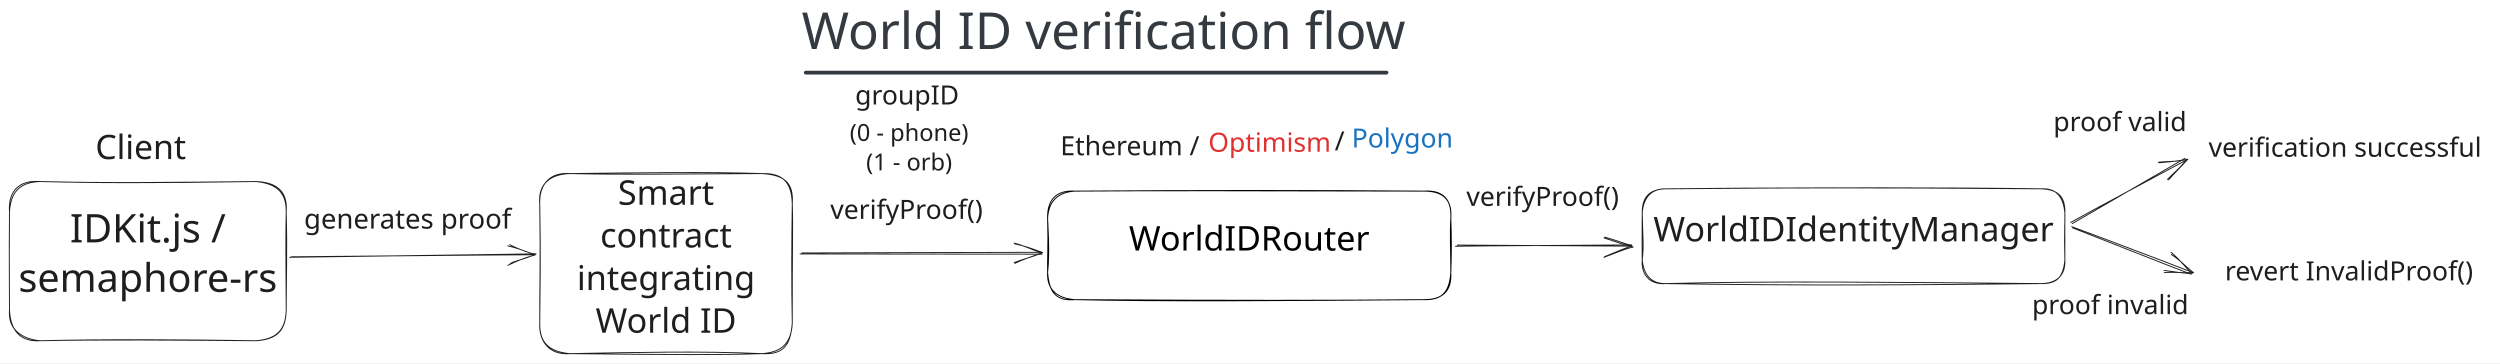
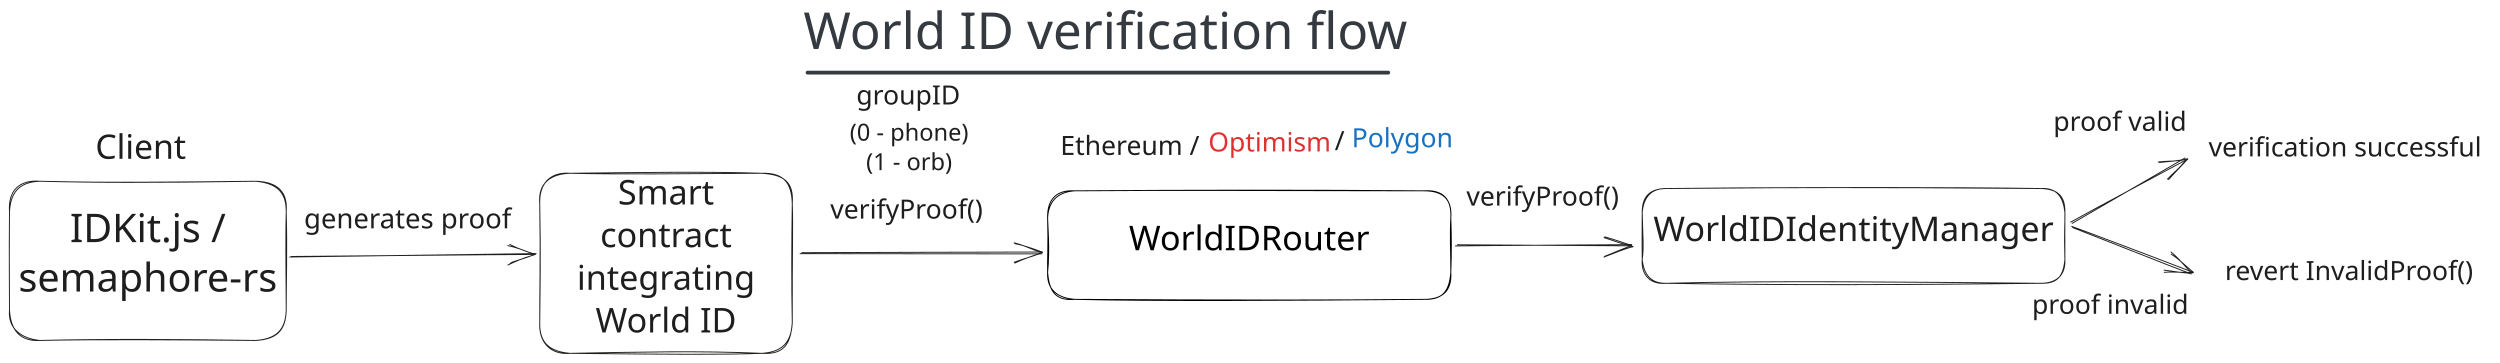
- <svg xmlns="http://www.w3.org/2000/svg" version="1.1" viewBox="0 0 2637.97 383.151" width="5275.94" height="766.303">
+ <svg xmlns="http://www.w3.org/2000/svg" version="1.1" viewBox="0 0 2637.97 382.842" width="5275.94" height="765.684">
  <defs>
    <style class="style-fonts">
      @font-face {
        font-family: "Virgil";
        src: url("https://excalidraw.com/Virgil.woff2");
      }
      @font-face {
        font-family: "Cascadia";
        src: url("https://excalidraw.com/Cascadia.woff2");
      }
    </style>
  </defs>
-   <rect x="0" y="0" width="2637.97" height="383.151" fill="#ffffff" />
-   <g transform="translate(823.139 10) rotate(0 341.2953 33.60034)">
+   <rect x="0" y="0" width="2637.97" height="382.842" fill="#ffffff" />
+   <g transform="translate(825.0414 10) rotate(0 341.2953 33.60034)">
    <text x="341.295" y="0" font-family="Virgil, Segoe UI Emoji" font-size="53.761px" fill="#343a40" text-anchor="middle" style="white-space: pre;" direction="ltr" dominant-baseline="text-before-edge">World ID verification flow</text>
  </g>
  <g stroke-linecap="round">
-     <g transform="translate(850.2475 76.63558) rotate(0 306.366 0)">
+     <g transform="translate(852.1498 76.63558) rotate(0 306.366 0)">
      <path d="M0 0 C102.12 0, 510.61 0, 612.73 0 M0 0 C102.12 0, 510.61 0, 612.73 0" stroke="#343a40" stroke-width="4" fill="none" />
    </g>
  </g>
  <mask />
-   <g transform="translate(902.9481 88.52364) rotate(0 54.19398 17.5)">
+   <g transform="translate(904.1945 88.52364) rotate(0 54.19398 17.5)">
    <text x="54.194" y="0" font-family="Virgil, Segoe UI Emoji" font-size="28px" fill="#1e1e1e" text-anchor="middle" style="white-space: pre;" direction="ltr" dominant-baseline="text-before-edge">groupID</text>
  </g>
-   <g stroke-linecap="round" transform="translate(1105.422 201.6697) rotate(0 212.7374 57.25679)">
+   <g stroke-linecap="round" transform="translate(1105.422 201.3604) rotate(0 212.7374 57.25679)">
    <path d="M28.63 0 M28.63 0 C120.34 -0.72, 213.27 -0.33, 396.85 0 M28.63 0 C153.86 -0.87, 279.98 -0.97, 396.85 0 M396.85 0 C417.44 -1.42, 426.5 8.84, 425.47 28.63 M396.85 0 C418.1 -0.15, 426.89 9.72, 425.47 28.63 M425.47 28.63 C424.42 47.14, 425.43 63.05, 425.47 85.89 M425.47 28.63 C426.05 46.77, 426.3 64.06, 425.47 85.89 M425.47 85.89 C423.94 106.76, 416.22 115.13, 396.85 114.51 M425.47 85.89 C426.77 106.87, 415.21 114.66, 396.85 114.51 M396.85 114.51 C254.51 115.69, 113.76 116.58, 28.63 114.51 M396.85 114.51 C298 115.44, 197.63 115.51, 28.63 114.51 M28.63 114.51 C10.29 113.05, -0.91 104.35, 0 85.89 M28.63 114.51 C8.35 116.26, 1.63 106.2, 0 85.89 M0 85.89 C1.13 75.6, 1.89 61.22, 0 28.63 M0 85.89 C-0.36 72.25, 0.89 58.54, 0 28.63 M0 28.63 C-0.44 9.92, 8.37 -1.17, 28.63 0 M0 28.63 C0.88 11.3, 10.19 1.24, 28.63 0" stroke="#000000" stroke-width="1" fill="none" />
  </g>
-   <g transform="translate(1188.037 236.4265) rotate(0 130.1219 22.5)">
+   <g transform="translate(1188.037 236.1172) rotate(0 130.1219 22.5)">
    <text x="130.122" y="0" font-family="Virgil, Segoe UI Emoji" font-size="36px" fill="#000000" text-anchor="middle" style="white-space: pre;" direction="ltr" dominant-baseline="text-before-edge">WorldIDRouter</text>
  </g>
-   <g transform="translate(1115.826 142.0749) rotate(0 76.41197 17.5)">
+   <g transform="translate(1115.826 141.7657) rotate(0 76.41197 17.5)">
    <text x="76.412" y="0" font-family="Virgil, Segoe UI Emoji" font-size="28px" fill="#1e1e1e" text-anchor="middle" style="white-space: pre;" direction="ltr" dominant-baseline="text-before-edge">Ethereum /</text>
  </g>
-   <g transform="translate(1283.236 138.4148) rotate(0 56.43397 17.5)">
+   <g transform="translate(1283.236 138.1056) rotate(0 56.43397 17.5)">
    <text x="56.434" y="0" font-family="Virgil, Segoe UI Emoji" font-size="28px" fill="#e03131" text-anchor="middle" style="white-space: pre;" direction="ltr" dominant-baseline="text-before-edge">Optimism</text>
  </g>
-   <g transform="translate(1406.559 136.9712) rotate(0 7 17.5)">
+   <g transform="translate(1406.559 136.6619) rotate(0 7 17.5)">
    <text x="7" y="0" font-family="Virgil, Segoe UI Emoji" font-size="28px" fill="#1e1e1e" text-anchor="middle" style="white-space: pre;" direction="ltr" dominant-baseline="text-before-edge">/</text>
  </g>
-   <g transform="translate(1431.164 133.9565) rotate(0 48.56598 17.5)">
+   <g transform="translate(1431.164 133.6472) rotate(0 48.56598 17.5)">
    <text x="48.566" y="0" font-family="Virgil, Segoe UI Emoji" font-size="28px" fill="#1971c2" text-anchor="middle" style="white-space: pre;" direction="ltr" dominant-baseline="text-before-edge">Polygon</text>
  </g>
-   <g stroke-linecap="round" transform="translate(569.5363 183.1513) rotate(0 133.2244 95)">
+   <g stroke-linecap="round" transform="translate(569.5363 182.8421) rotate(0 133.2244 95)">
    <path d="M32 0 M32 0 C89.85 1.27, 142.74 0.5, 234.45 0 M32 0 C104.98 -0.85, 179.1 -1.91, 234.45 0 M234.45 0 C256.98 -0.64, 265.85 9.61, 266.45 32 M234.45 0 C258.06 1.47, 268.16 9.47, 266.45 32 M266.45 32 C265.84 73.55, 265.63 115.92, 266.45 158 M266.45 32 C267.41 56.56, 266.25 82.71, 266.45 158 M266.45 158 C264.52 181.08, 257.29 191.36, 234.45 190 M266.45 158 C265.34 180.2, 254.12 188.64, 234.45 190 M234.45 190 C168.82 187.12, 104.7 188.65, 32 190 M234.45 190 C189.49 191.51, 144.42 191.17, 32 190 M32 190 C10.67 191.85, -1.02 177.55, 0 158 M32 190 C9.87 188.19, -0.45 178.4, 0 158 M0 158 C-0.16 126.59, 0.95 91.37, 0 32 M0 158 C0.36 122.33, 1.06 87.07, 0 32 M0 32 C-0.87 11.92, 10.38 -1.79, 32 0 M0 32 C-2.03 9.79, 12.39 0.55, 32 0" stroke="#1e1e1e" stroke-width="1" fill="none" />
  </g>
-   <g transform="translate(610.0967 188.1513) rotate(0 92.66396 90)">
+   <g transform="translate(610.0967 187.8421) rotate(0 92.66396 90)">
    <text x="92.664" y="0" font-family="Virgil, Segoe UI Emoji" font-size="36px" fill="#1e1e1e" text-anchor="middle" style="white-space: pre;" direction="ltr" dominant-baseline="text-before-edge">Smart </text>
    <text x="92.664" y="45" font-family="Virgil, Segoe UI Emoji" font-size="36px" fill="#1e1e1e" text-anchor="middle" style="white-space: pre;" direction="ltr" dominant-baseline="text-before-edge">contract </text>
    <text x="92.664" y="90" font-family="Virgil, Segoe UI Emoji" font-size="36px" fill="#1e1e1e" text-anchor="middle" style="white-space: pre;" direction="ltr" dominant-baseline="text-before-edge">integrating</text>
    <text x="92.664" y="135" font-family="Virgil, Segoe UI Emoji" font-size="36px" fill="#1e1e1e" text-anchor="middle" style="white-space: pre;" direction="ltr" dominant-baseline="text-before-edge">World ID</text>
  </g>
  <g stroke-linecap="round">
-     <g transform="translate(845.0716 267.9146) rotate(0 126.8201 -0.6976011)">
+     <g transform="translate(845.0716 267.6054) rotate(0 126.8201 -0.6976011)">
      <path d="M-0.8 0.04 C41.68 0.25, 212.05 0.13, 254.44 0.29 M0.99 -0.99 C43.41 -1.07, 211.96 -1.71, 253.91 -1.68" stroke="#1e1e1e" stroke-width="1" fill="none" />
    </g>
-     <g transform="translate(845.0716 267.9146) rotate(0 126.8201 -0.6976011)">
+     <g transform="translate(845.0716 267.6054) rotate(0 126.8201 -0.6976011)">
      <path d="M225.81 9.98 C233.84 5.92, 242.58 3.38, 255.04 -1.45 M225.06 9.17 C234.49 5.48, 242.45 3.83, 254.15 -0.82" stroke="#1e1e1e" stroke-width="1" fill="none" />
    </g>
-     <g transform="translate(845.0716 267.9146) rotate(0 126.8201 -0.6976011)">
+     <g transform="translate(845.0716 267.6054) rotate(0 126.8201 -0.6976011)">
      <path d="M225.77 -10.54 C233.64 -9.12, 242.39 -6.17, 255.04 -1.45 M225.02 -11.35 C234.45 -9.23, 242.41 -5.06, 254.15 -0.82" stroke="#1e1e1e" stroke-width="1" fill="none" />
    </g>
  </g>
  <mask />
-   <g transform="translate(871.0052 209.2306) rotate(0 85.56795 17.5)">
+   <g transform="translate(871.0052 208.9214) rotate(0 85.56795 17.5)">
    <text x="85.568" y="0" font-family="Virgil, Segoe UI Emoji" font-size="28px" fill="#1e1e1e" text-anchor="middle" style="white-space: pre;" direction="ltr" dominant-baseline="text-before-edge">verifyProof()</text>
  </g>
-   <g transform="translate(891.9984 129.4065) rotate(0 67.28369 31.10956)">
-     <text x="67.284" y="0" font-family="Virgil, Segoe UI Emoji" font-size="24.888px" fill="#1e1e1e" text-anchor="middle" style="white-space: pre;" direction="ltr" dominant-baseline="text-before-edge">(0 - phone)</text>
-     <text x="67.284" y="31.11" font-family="Virgil, Segoe UI Emoji" font-size="24.888px" fill="#1e1e1e" text-anchor="middle" style="white-space: pre;" direction="ltr" dominant-baseline="text-before-edge">(1 - orb)</text>
+   <g transform="translate(892.0191 129.0973) rotate(0 67.26305 31.10956)">
+     <text x="67.263" y="0" font-family="Virgil, Segoe UI Emoji" font-size="24.888px" fill="#1e1e1e" text-anchor="middle" style="white-space: pre;" direction="ltr" dominant-baseline="text-before-edge">(0 - phone)</text>
+     <text x="67.263" y="31.11" font-family="Virgil, Segoe UI Emoji" font-size="24.888px" fill="#1e1e1e" text-anchor="middle" style="white-space: pre;" direction="ltr" dominant-baseline="text-before-edge">(1 - orb)</text>
  </g>
  <g stroke-linecap="round">
-     <g transform="translate(1536.16 260.2443) rotate(0 92.60215 -1.114552)">
+     <g transform="translate(1536.16 259.9351) rotate(0 92.60215 -1.114552)">
      <path d="M-0.41 -0.41 C30.33 -0.9, 154.64 -1.57, 185.61 -1.82 M1.58 -1.67 C32.14 -1.49, 154.62 -0.63, 185.21 -0.51" stroke="#1e1e1e" stroke-width="1" fill="none" />
    </g>
-     <g transform="translate(1536.16 260.2443) rotate(0 92.60215 -1.114552)">
+     <g transform="translate(1536.16 259.9351) rotate(0 92.60215 -1.114552)">
      <path d="M156.28 11.32 C167.45 7.08, 178.55 2.33, 186.9 0.41 M157.06 10.52 C168.56 5.79, 178.8 1.72, 185.63 -0.93" stroke="#1e1e1e" stroke-width="1" fill="none" />
    </g>
-     <g transform="translate(1536.16 260.2443) rotate(0 92.60215 -1.114552)">
+     <g transform="translate(1536.16 259.9351) rotate(0 92.60215 -1.114552)">
      <path d="M156.4 -9.2 C167.72 -5.24, 178.77 -1.79, 186.9 0.41 M157.18 -10 C168.77 -6.82, 178.96 -2.98, 185.63 -0.93" stroke="#1e1e1e" stroke-width="1" fill="none" />
    </g>
  </g>
  <mask />
-   <g stroke-linecap="round" transform="translate(1732.846 199.2478) rotate(0 223 50)">
+   <g stroke-linecap="round" transform="translate(1732.846 198.9385) rotate(0 223 50)">
    <path d="M25 0 M25 0 C129.89 -1.14, 235.08 -1.55, 421 0 M25 0 C177.73 -1.47, 329.75 -1.41, 421 0 M421 0 C439.23 0.64, 446.25 8.63, 446 25 M421 0 C438.63 -0.97, 444.31 10.3, 446 25 M446 25 C446.42 33.47, 445.05 44.2, 446 75 M446 25 C445.96 40.42, 445.87 56.25, 446 75 M446 75 C444.31 93.66, 437.25 100.34, 421 100 M446 75 C446.72 91.26, 437.4 99.84, 421 100 M421 100 C278.18 98.69, 133.33 97.03, 25 100 M421 100 C288.15 101.53, 155.78 102.24, 25 100 M25 100 C7.74 101.56, -1.28 90.16, 0 75 M25 100 C9.62 100.24, 1.71 91.3, 0 75 M0 75 C1.89 60.89, 0.53 52.15, 0 25 M0 75 C-0.1 63.33, -0.25 50.1, 0 25 M0 25 C-0.05 6.4, 10.14 0.26, 25 0 M0 25 C1.54 8.68, 9.98 -0.25, 25 0" stroke="#1e1e1e" stroke-width="1" fill="none" />
  </g>
-   <g transform="translate(1742.042 226.7478) rotate(0 213.8039 22.5)">
+   <g transform="translate(1742.042 226.4385) rotate(0 213.8039 22.5)">
    <text x="213.804" y="0" font-family="Virgil, Segoe UI Emoji" font-size="36px" fill="#1e1e1e" text-anchor="middle" style="white-space: pre;" direction="ltr" dominant-baseline="text-before-edge">WorldIDIdentityManager</text>
  </g>
-   <g transform="translate(1542.231 195.5351) rotate(0 85.56795 17.5)">
+   <g transform="translate(1542.231 195.2258) rotate(0 85.56795 17.5)">
    <text x="85.568" y="0" font-family="Virgil, Segoe UI Emoji" font-size="28px" fill="#1e1e1e" text-anchor="middle" style="white-space: pre;" direction="ltr" dominant-baseline="text-before-edge">verifyProof()</text>
  </g>
  <g stroke-linecap="round">
-     <g transform="translate(2186.681 236.4673) rotate(0 59.72692 -34.96101)">
+     <g transform="translate(2186.681 236.1581) rotate(0 59.72692 -34.96101)">
      <path d="M-0.16 -0.48 C19.54 -11.98, 99.05 -57.97, 118.9 -69.44 M-1.7 -1.78 C18.31 -13.06, 100.63 -57.01, 121.16 -68.05" stroke="#1e1e1e" stroke-width="1" fill="none" />
    </g>
-     <g transform="translate(2186.681 236.4673) rotate(0 59.72692 -34.96101)">
+     <g transform="translate(2186.681 236.1581) rotate(0 59.72692 -34.96101)">
      <path d="M100.35 -47.15 C107.98 -55.06, 115.44 -60.51, 120.24 -68.35 M101.53 -46.61 C107.83 -53.88, 115.48 -61.35, 121.81 -68.41" stroke="#1e1e1e" stroke-width="1" fill="none" />
    </g>
-     <g transform="translate(2186.681 236.4673) rotate(0 59.72692 -34.96101)">
+     <g transform="translate(2186.681 236.1581) rotate(0 59.72692 -34.96101)">
      <path d="M90.66 -65.23 C101.71 -66.61, 112.66 -65.55, 120.24 -68.35 M91.83 -64.7 C101.71 -65.61, 112.79 -66.67, 121.81 -68.41" stroke="#1e1e1e" stroke-width="1" fill="none" />
    </g>
  </g>
  <mask />
-   <g transform="translate(2163.352 116.6156) rotate(0 73.61196 17.5)">
+   <g transform="translate(2163.352 116.3063) rotate(0 73.61196 17.5)">
    <text x="73.612" y="0" font-family="Virgil, Segoe UI Emoji" font-size="28px" fill="#1e1e1e" text-anchor="middle" style="white-space: pre;" direction="ltr" dominant-baseline="text-before-edge">proof valid</text>
  </g>
-   <g transform="translate(2143.506 309.7286) rotate(0 83.21595 17.5)">
+   <g transform="translate(2143.506 309.4193) rotate(0 83.21595 17.5)">
    <text x="83.216" y="0" font-family="Virgil, Segoe UI Emoji" font-size="28px" fill="#1e1e1e" text-anchor="middle" style="white-space: pre;" direction="ltr" dominant-baseline="text-before-edge">proof invalid</text>
  </g>
-   <g transform="translate(2335.388 274.1274) rotate(0 143.2619 17.5)">
+   <g transform="translate(2335.388 273.8181) rotate(0 143.2619 17.5)">
    <text x="143.262" y="0" font-family="Virgil, Segoe UI Emoji" font-size="28px" fill="#1e1e1e" text-anchor="middle" style="white-space: pre;" direction="ltr" dominant-baseline="text-before-edge">revert InvalidProof()</text>
  </g>
-   <g transform="translate(2321.006 143.646) rotate(0 153.4819 17.5)">
+   <g transform="translate(2321.006 143.3367) rotate(0 153.4819 17.5)">
    <text x="153.482" y="0" font-family="Virgil, Segoe UI Emoji" font-size="28px" fill="#1e1e1e" text-anchor="middle" style="white-space: pre;" direction="ltr" dominant-baseline="text-before-edge">verification successful</text>
  </g>
-   <g stroke-linecap="round" transform="translate(10 191.556) rotate(0 146 84)">
+   <g stroke-linecap="round" transform="translate(10 191.2468) rotate(0 146 84)">
    <path d="M32 0 M32 0 C88.37 1.44, 147.52 1.78, 260 0 M32 0 C102.26 1.86, 172.98 0.89, 260 0 M260 0 C279.57 1.94, 292.32 9.56, 292 32 M260 0 C282.38 0.72, 293.72 10.76, 292 32 M292 32 C293.22 72.44, 291.94 108.46, 292 136 M292 32 C291.41 57.91, 291.67 81.62, 292 136 M292 136 C291.46 158.29, 280.02 166.41, 260 168 M292 136 C291.43 158.11, 281.46 166.69, 260 168 M260 168 C177.7 167.26, 92.34 166.67, 32 168 M260 168 C181.3 166.79, 100.72 166.3, 32 168 M32 168 C12.16 169.17, 1.2 158.05, 0 136 M32 168 C12.27 165.96, -1.64 155.53, 0 136 M0 136 C0.08 111.42, -0.51 87.04, 0 32 M0 136 C-0.29 96.29, -0.23 56.25, 0 32 M0 32 C1.22 12.63, 9.42 0.8, 32 0 M0 32 C-1.5 10.34, 9.97 -1.72, 32 0" stroke="#1e1e1e" stroke-width="1" fill="none" />
  </g>
-   <g transform="translate(24.81184 223.4283) rotate(0 131.1882 52.12772)">
+   <g transform="translate(24.81184 223.119) rotate(0 131.1882 52.12772)">
    <text x="131.188" y="0" font-family="Virgil, Segoe UI Emoji" font-size="41.702px" fill="#1e1e1e" text-anchor="middle" style="white-space: pre;" direction="ltr" dominant-baseline="text-before-edge">IDKit.js /</text>
    <text x="131.188" y="52.128" font-family="Virgil, Segoe UI Emoji" font-size="41.702px" fill="#1e1e1e" text-anchor="middle" style="white-space: pre;" direction="ltr" dominant-baseline="text-before-edge">semaphore-rs</text>
  </g>
-   <g transform="translate(100.3687 140.2522) rotate(0 48.09339 22.22432)">
-     <text x="48.093" y="0" font-family="Virgil, Segoe UI Emoji" font-size="35.559px" fill="#1e1e1e" text-anchor="middle" style="white-space: pre;" direction="ltr" dominant-baseline="text-before-edge">Client</text>
+   <g transform="translate(100.3807 139.943) rotate(0 48.08135 22.22432)">
+     <text x="48.081" y="0" font-family="Virgil, Segoe UI Emoji" font-size="35.559px" fill="#1e1e1e" text-anchor="middle" style="white-space: pre;" direction="ltr" dominant-baseline="text-before-edge">Client</text>
  </g>
  <g stroke-linecap="round">
-     <g transform="translate(306.442 270.5639) rotate(0 129.2137 -0.8729649)">
+     <g transform="translate(306.442 270.2547) rotate(0 129.2137 -0.8729649)">
      <path d="M-0.83 0.94 C42.55 0.55, 216.01 -2.27, 259.26 -2.68 M0.93 0.39 C44.21 0.12, 214.78 -1.66, 258.13 -1.77" stroke="#1e1e1e" stroke-width="1" fill="none" />
    </g>
-     <g transform="translate(306.442 270.5639) rotate(0 129.2137 -0.8729649)">
+     <g transform="translate(306.442 270.2547) rotate(0 129.2137 -0.8729649)">
      <path d="M231.57 8.11 C234.11 5.06, 242.06 4.87, 258.09 -2.05 M229.45 9.41 C237.2 5.77, 243.64 2.66, 257.84 -1.56" stroke="#1e1e1e" stroke-width="1" fill="none" />
    </g>
-     <g transform="translate(306.442 270.5639) rotate(0 129.2137 -0.8729649)">
+     <g transform="translate(306.442 270.2547) rotate(0 129.2137 -0.8729649)">
      <path d="M231.43 -12.41 C233.94 -11.06, 241.93 -6.84, 258.09 -2.05 M229.31 -11.11 C237.05 -9.47, 243.52 -7.31, 257.84 -1.56" stroke="#1e1e1e" stroke-width="1" fill="none" />
    </g>
  </g>
  <mask />
-   <g transform="translate(316.6149 218.7244) rotate(0 113.5129 18.11917)">
-     <text x="113.513" y="0" font-family="Virgil, Segoe UI Emoji" font-size="28.991px" fill="#1e1e1e" text-anchor="middle" style="white-space: pre;" direction="ltr" dominant-baseline="text-before-edge">generates proof</text>
+   <g transform="translate(316.6175 218.4152) rotate(0 113.5103 18.11917)">
+     <text x="113.51" y="0" font-family="Virgil, Segoe UI Emoji" font-size="28.991px" fill="#1e1e1e" text-anchor="middle" style="white-space: pre;" direction="ltr" dominant-baseline="text-before-edge">generates proof</text>
  </g>
  <g stroke-linecap="round">
-     <g transform="translate(2186.171 240.9104) rotate(0 63.94247 23.37709)">
+     <g transform="translate(2186.171 240.6012) rotate(0 63.94247 23.37709)">
      <path d="M0.86 -0.46 C21.71 7.59, 104.91 40.6, 125.91 48.51 M-0.15 -1.75 C20.98 5.95, 107.02 38.54, 128.04 46.82" stroke="#1e1e1e" stroke-width="1" fill="none" />
    </g>
-     <g transform="translate(2186.171 240.9104) rotate(0 63.94247 23.37709)">
+     <g transform="translate(2186.171 240.6012) rotate(0 63.94247 23.37709)">
      <path d="M97.27 44.43 C110.39 45.96, 118.78 48.01, 126.98 47.42 M97.53 46.77 C107.18 45.89, 115.67 47.23, 128.09 46.68" stroke="#1e1e1e" stroke-width="1" fill="none" />
    </g>
-     <g transform="translate(2186.171 240.9104) rotate(0 63.94247 23.37709)">
+     <g transform="translate(2186.171 240.6012) rotate(0 63.94247 23.37709)">
      <path d="M104.64 25.28 C115.09 33.86, 120.79 42.92, 126.98 47.42 M104.9 27.62 C112.4 32.18, 118.83 38.89, 128.09 46.68" stroke="#1e1e1e" stroke-width="1" fill="none" />
    </g>
  </g>
  <mask />
</svg>
